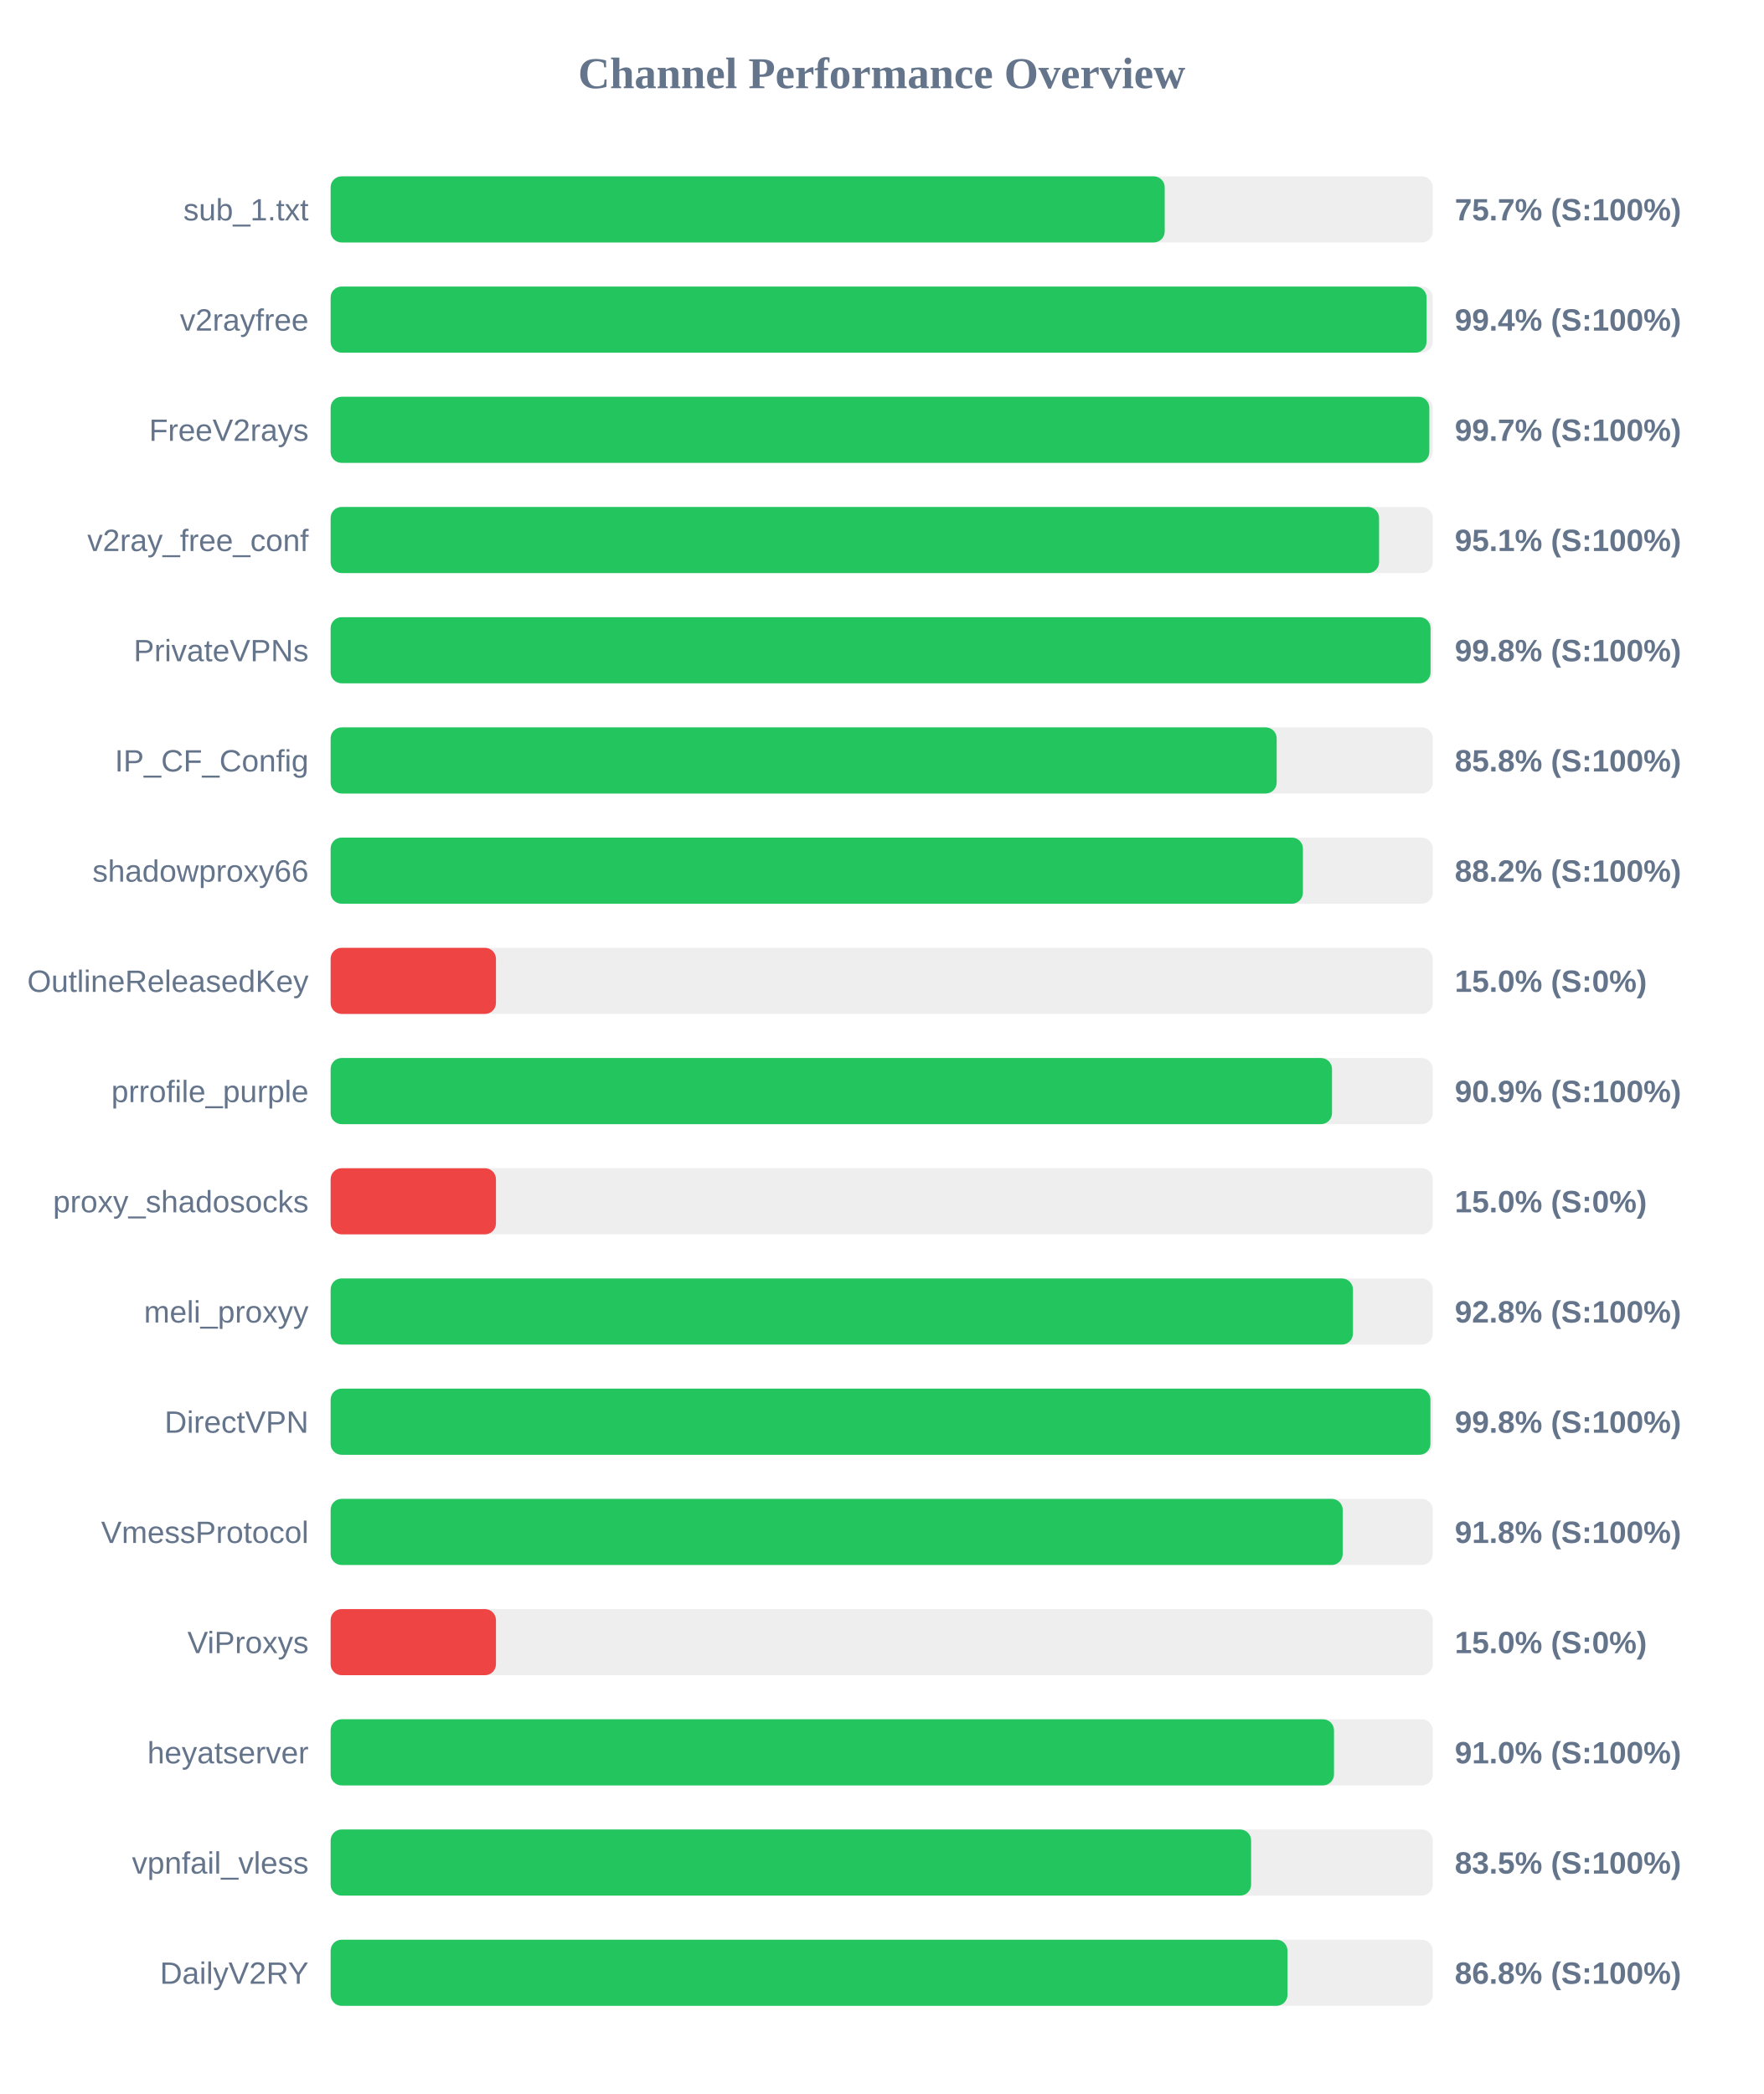
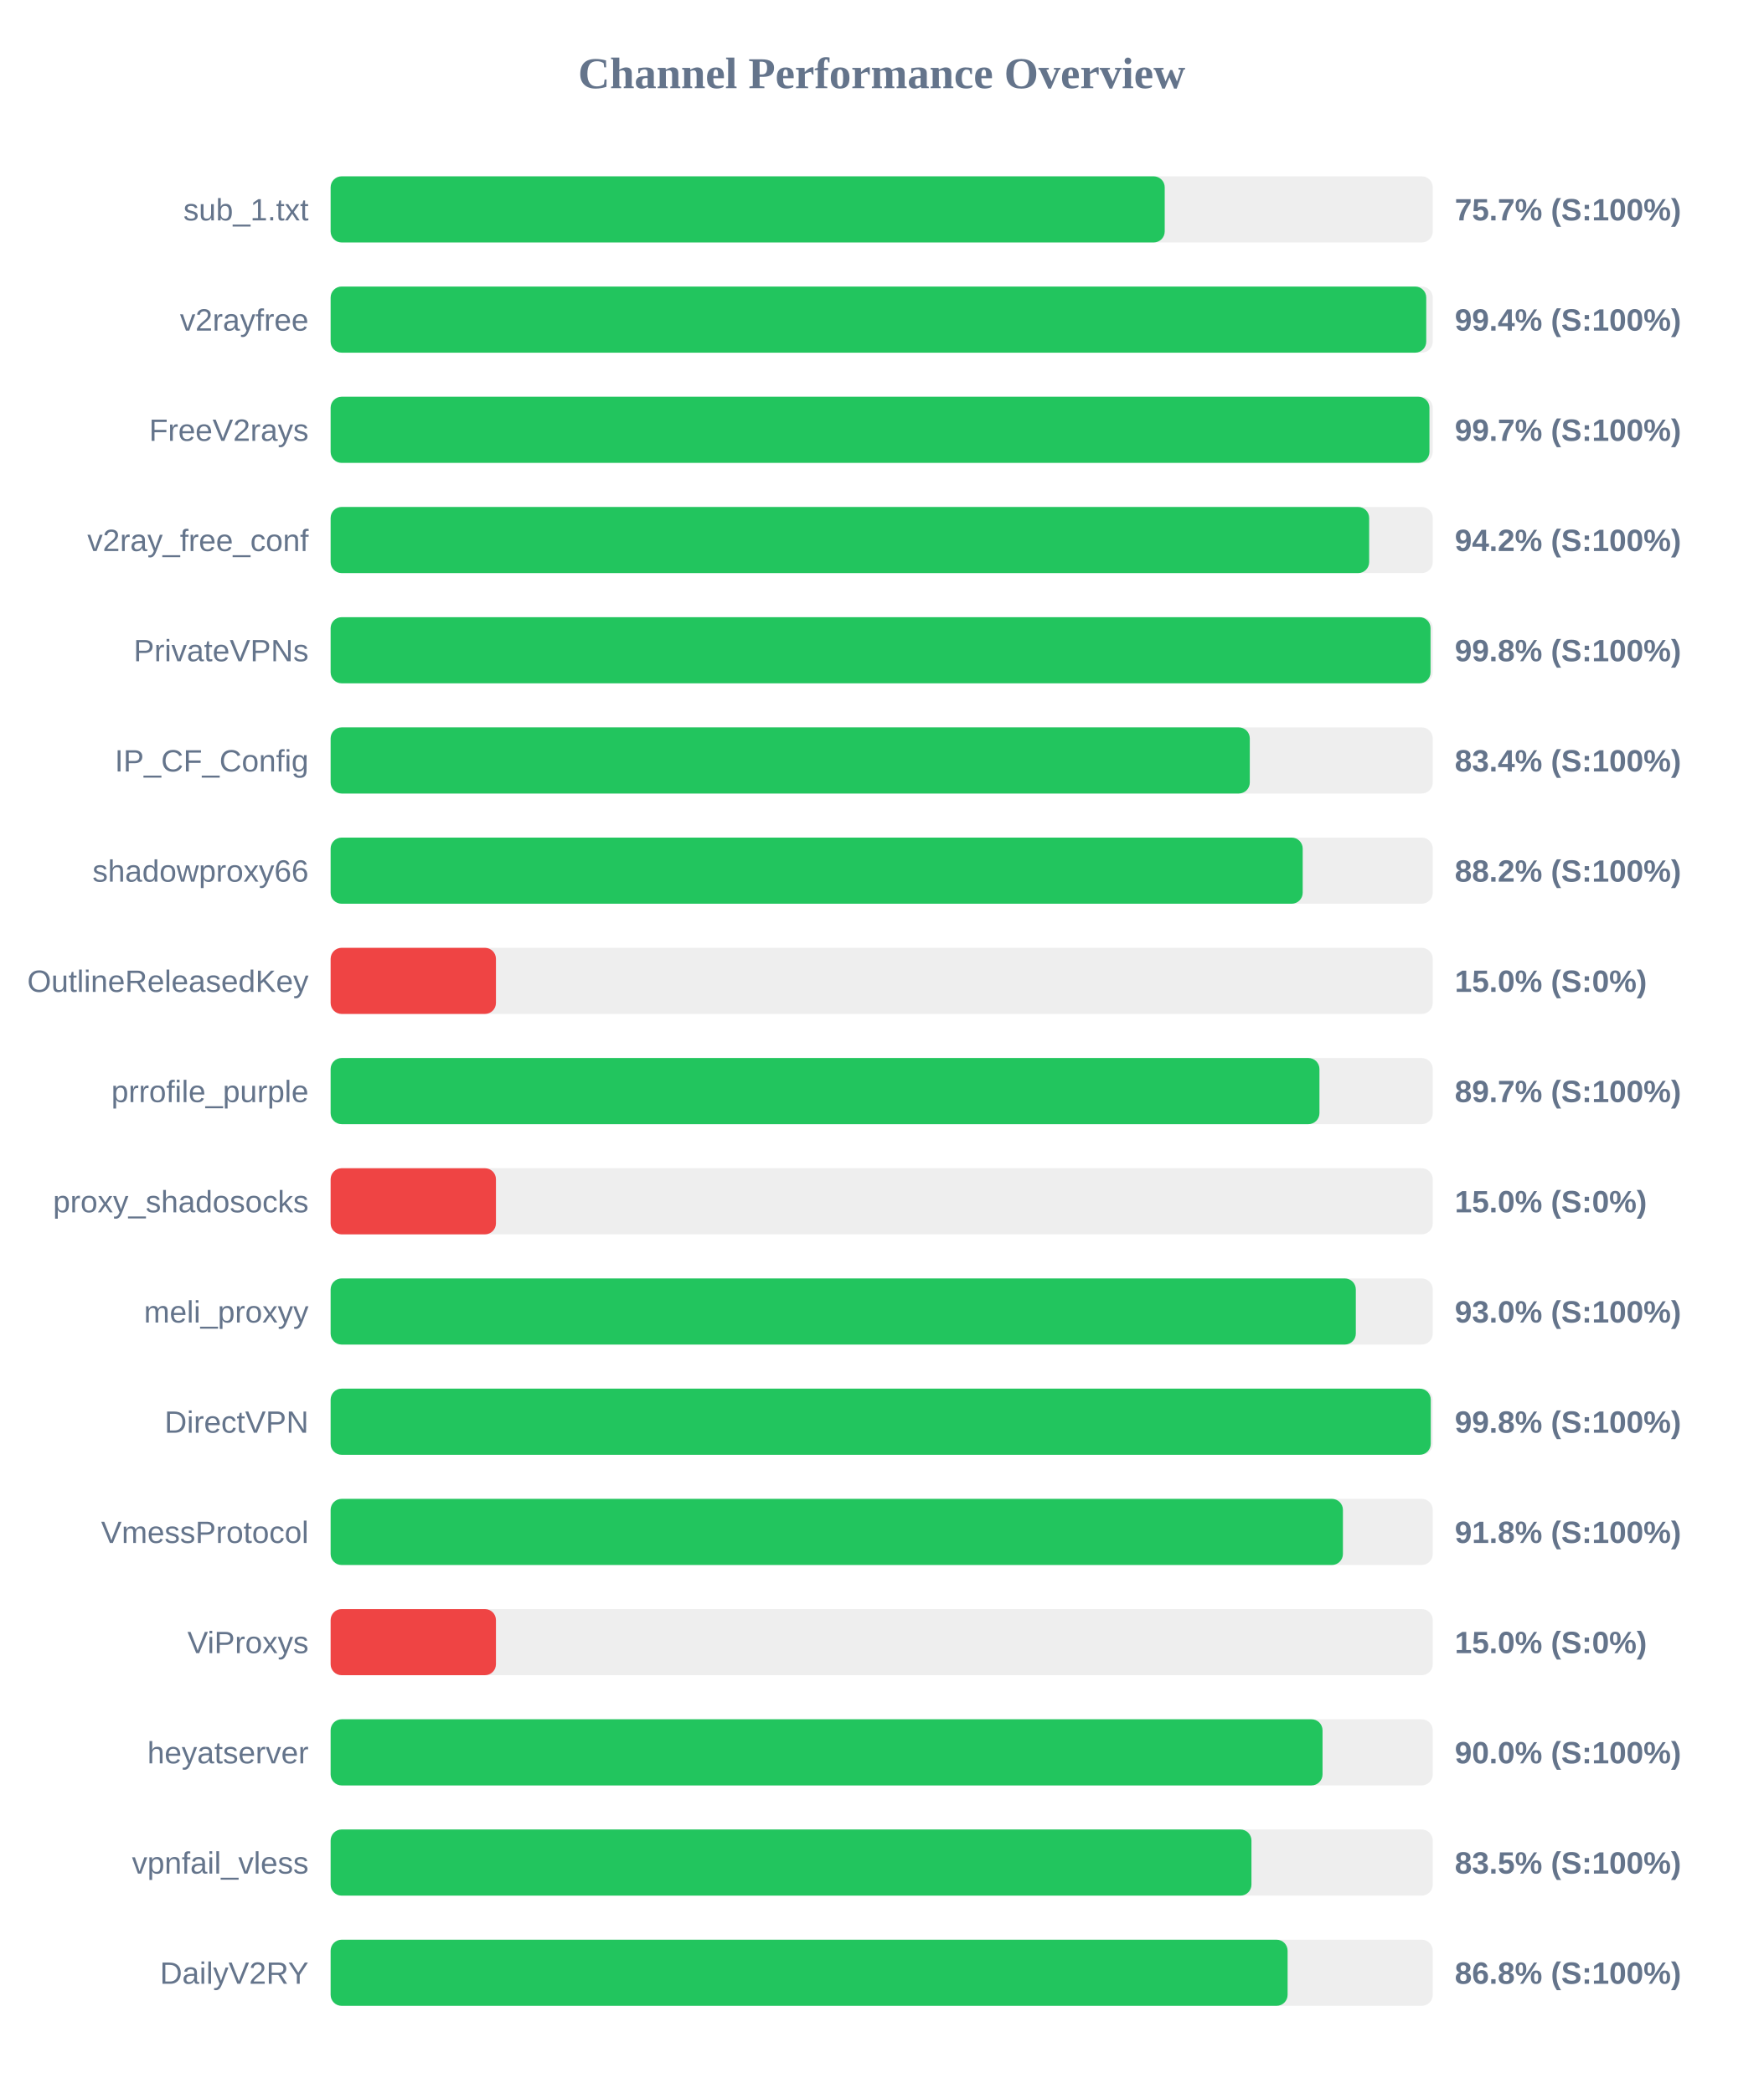
<svg xmlns="http://www.w3.org/2000/svg" width="800" height="950" version="1.1">
  <style>
        .row { font: 14px Arial; fill: #64748b; }
        .score { font: bold 14px Arial; fill: #64748b; }
    </style>
  <text x="400" y="40" text-anchor="middle" font-size="20px" font-weight="bold" fill="#64748b">Channel Performance Overview</text>
  <rect x="150" y="80" width="500" height="30" fill="#eee" rx="5" />
  <rect x="150" y="80" width="378.4" height="30" fill="#22c55e" rx="5" />
  <text x="140" y="100" text-anchor="end" class="row">sub_1.txt</text>
  <text x="660" y="100" text-anchor="start" class="score">75.7% (S:100%)</text>
  <rect x="150" y="130" width="500" height="30" fill="#eee" rx="5" />
-   <rect x="150" y="130" width="497.2" height="30" fill="#22c55e" rx="5" />
+   <rect x="150" y="130" width="497.05" height="30" fill="#22c55e" rx="5" />
  <text x="140" y="150" text-anchor="end" class="row">v2rayfree</text>
  <text x="660" y="150" text-anchor="start" class="score">99.4% (S:100%)</text>
  <rect x="150" y="180" width="500" height="30" fill="#eee" rx="5" />
-   <rect x="150" y="180" width="498.45" height="30" fill="#22c55e" rx="5" />
+   <rect x="150" y="180" width="498.5" height="30" fill="#22c55e" rx="5" />
  <text x="140" y="200" text-anchor="end" class="row">FreeV2rays</text>
  <text x="660" y="200" text-anchor="start" class="score">99.7% (S:100%)</text>
  <rect x="150" y="230" width="500" height="30" fill="#eee" rx="5" />
-   <rect x="150" y="230" width="475.65" height="30" fill="#22c55e" rx="5" />
+   <rect x="150" y="230" width="471.15" height="30" fill="#22c55e" rx="5" />
  <text x="140" y="250" text-anchor="end" class="row">v2ray_free_conf</text>
-   <text x="660" y="250" text-anchor="start" class="score">95.1% (S:100%)</text>
+   <text x="660" y="250" text-anchor="start" class="score">94.2% (S:100%)</text>
  <rect x="150" y="280" width="500" height="30" fill="#eee" rx="5" />
  <rect x="150" y="280" width="499.0" height="30" fill="#22c55e" rx="5" />
  <text x="140" y="300" text-anchor="end" class="row">PrivateVPNs</text>
  <text x="660" y="300" text-anchor="start" class="score">99.8% (S:100%)</text>
  <rect x="150" y="330" width="500" height="30" fill="#eee" rx="5" />
-   <rect x="150" y="330" width="429.2" height="30" fill="#22c55e" rx="5" />
+   <rect x="150" y="330" width="417.0" height="30" fill="#22c55e" rx="5" />
  <text x="140" y="350" text-anchor="end" class="row">IP_CF_Config</text>
-   <text x="660" y="350" text-anchor="start" class="score">85.8% (S:100%)</text>
+   <text x="660" y="350" text-anchor="start" class="score">83.4% (S:100%)</text>
  <rect x="150" y="380" width="500" height="30" fill="#eee" rx="5" />
-   <rect x="150" y="380" width="441.1" height="30" fill="#22c55e" rx="5" />
+   <rect x="150" y="380" width="441.0" height="30" fill="#22c55e" rx="5" />
  <text x="140" y="400" text-anchor="end" class="row">shadowproxy66</text>
  <text x="660" y="400" text-anchor="start" class="score">88.2% (S:100%)</text>
  <rect x="150" y="430" width="500" height="30" fill="#eee" rx="5" />
  <rect x="150" y="430" width="75.0" height="30" fill="#ef4444" rx="5" />
  <text x="140" y="450" text-anchor="end" class="row">OutlineReleasedKey</text>
  <text x="660" y="450" text-anchor="start" class="score">15.0% (S:0%)</text>
  <rect x="150" y="480" width="500" height="30" fill="#eee" rx="5" />
-   <rect x="150" y="480" width="454.3" height="30" fill="#22c55e" rx="5" />
+   <rect x="150" y="480" width="448.6" height="30" fill="#22c55e" rx="5" />
  <text x="140" y="500" text-anchor="end" class="row">prrofile_purple</text>
-   <text x="660" y="500" text-anchor="start" class="score">90.9% (S:100%)</text>
+   <text x="660" y="500" text-anchor="start" class="score">89.7% (S:100%)</text>
  <rect x="150" y="530" width="500" height="30" fill="#eee" rx="5" />
  <rect x="150" y="530" width="75.0" height="30" fill="#ef4444" rx="5" />
  <text x="140" y="550" text-anchor="end" class="row">proxy_shadosocks</text>
  <text x="660" y="550" text-anchor="start" class="score">15.0% (S:0%)</text>
  <rect x="150" y="580" width="500" height="30" fill="#eee" rx="5" />
-   <rect x="150" y="580" width="463.8" height="30" fill="#22c55e" rx="5" />
+   <rect x="150" y="580" width="465.1" height="30" fill="#22c55e" rx="5" />
  <text x="140" y="600" text-anchor="end" class="row">meli_proxyy</text>
-   <text x="660" y="600" text-anchor="start" class="score">92.8% (S:100%)</text>
+   <text x="660" y="600" text-anchor="start" class="score">93.0% (S:100%)</text>
  <rect x="150" y="630" width="500" height="30" fill="#eee" rx="5" />
-   <rect x="150" y="630" width="498.95" height="30" fill="#22c55e" rx="5" />
+   <rect x="150" y="630" width="499.1" height="30" fill="#22c55e" rx="5" />
  <text x="140" y="650" text-anchor="end" class="row">DirectVPN</text>
  <text x="660" y="650" text-anchor="start" class="score">99.8% (S:100%)</text>
  <rect x="150" y="680" width="500" height="30" fill="#eee" rx="5" />
-   <rect x="150" y="680" width="459.15" height="30" fill="#22c55e" rx="5" />
+   <rect x="150" y="680" width="459.25" height="30" fill="#22c55e" rx="5" />
  <text x="140" y="700" text-anchor="end" class="row">VmessProtocol</text>
  <text x="660" y="700" text-anchor="start" class="score">91.8% (S:100%)</text>
  <rect x="150" y="730" width="500" height="30" fill="#eee" rx="5" />
  <rect x="150" y="730" width="75.0" height="30" fill="#ef4444" rx="5" />
  <text x="140" y="750" text-anchor="end" class="row">ViProxys</text>
  <text x="660" y="750" text-anchor="start" class="score">15.0% (S:0%)</text>
  <rect x="150" y="780" width="500" height="30" fill="#eee" rx="5" />
-   <rect x="150" y="780" width="455.2" height="30" fill="#22c55e" rx="5" />
+   <rect x="150" y="780" width="450.0" height="30" fill="#22c55e" rx="5" />
  <text x="140" y="800" text-anchor="end" class="row">heyatserver</text>
-   <text x="660" y="800" text-anchor="start" class="score">91.0% (S:100%)</text>
+   <text x="660" y="800" text-anchor="start" class="score">90.0% (S:100%)</text>
  <rect x="150" y="830" width="500" height="30" fill="#eee" rx="5" />
-   <rect x="150" y="830" width="417.6" height="30" fill="#22c55e" rx="5" />
+   <rect x="150" y="830" width="417.75" height="30" fill="#22c55e" rx="5" />
  <text x="140" y="850" text-anchor="end" class="row">vpnfail_vless</text>
  <text x="660" y="850" text-anchor="start" class="score">83.5% (S:100%)</text>
  <rect x="150" y="880" width="500" height="30" fill="#eee" rx="5" />
-   <rect x="150" y="880" width="434.1" height="30" fill="#22c55e" rx="5" />
+   <rect x="150" y="880" width="434.15" height="30" fill="#22c55e" rx="5" />
  <text x="140" y="900" text-anchor="end" class="row">DailyV2RY</text>
  <text x="660" y="900" text-anchor="start" class="score">86.8% (S:100%)</text>
</svg>
